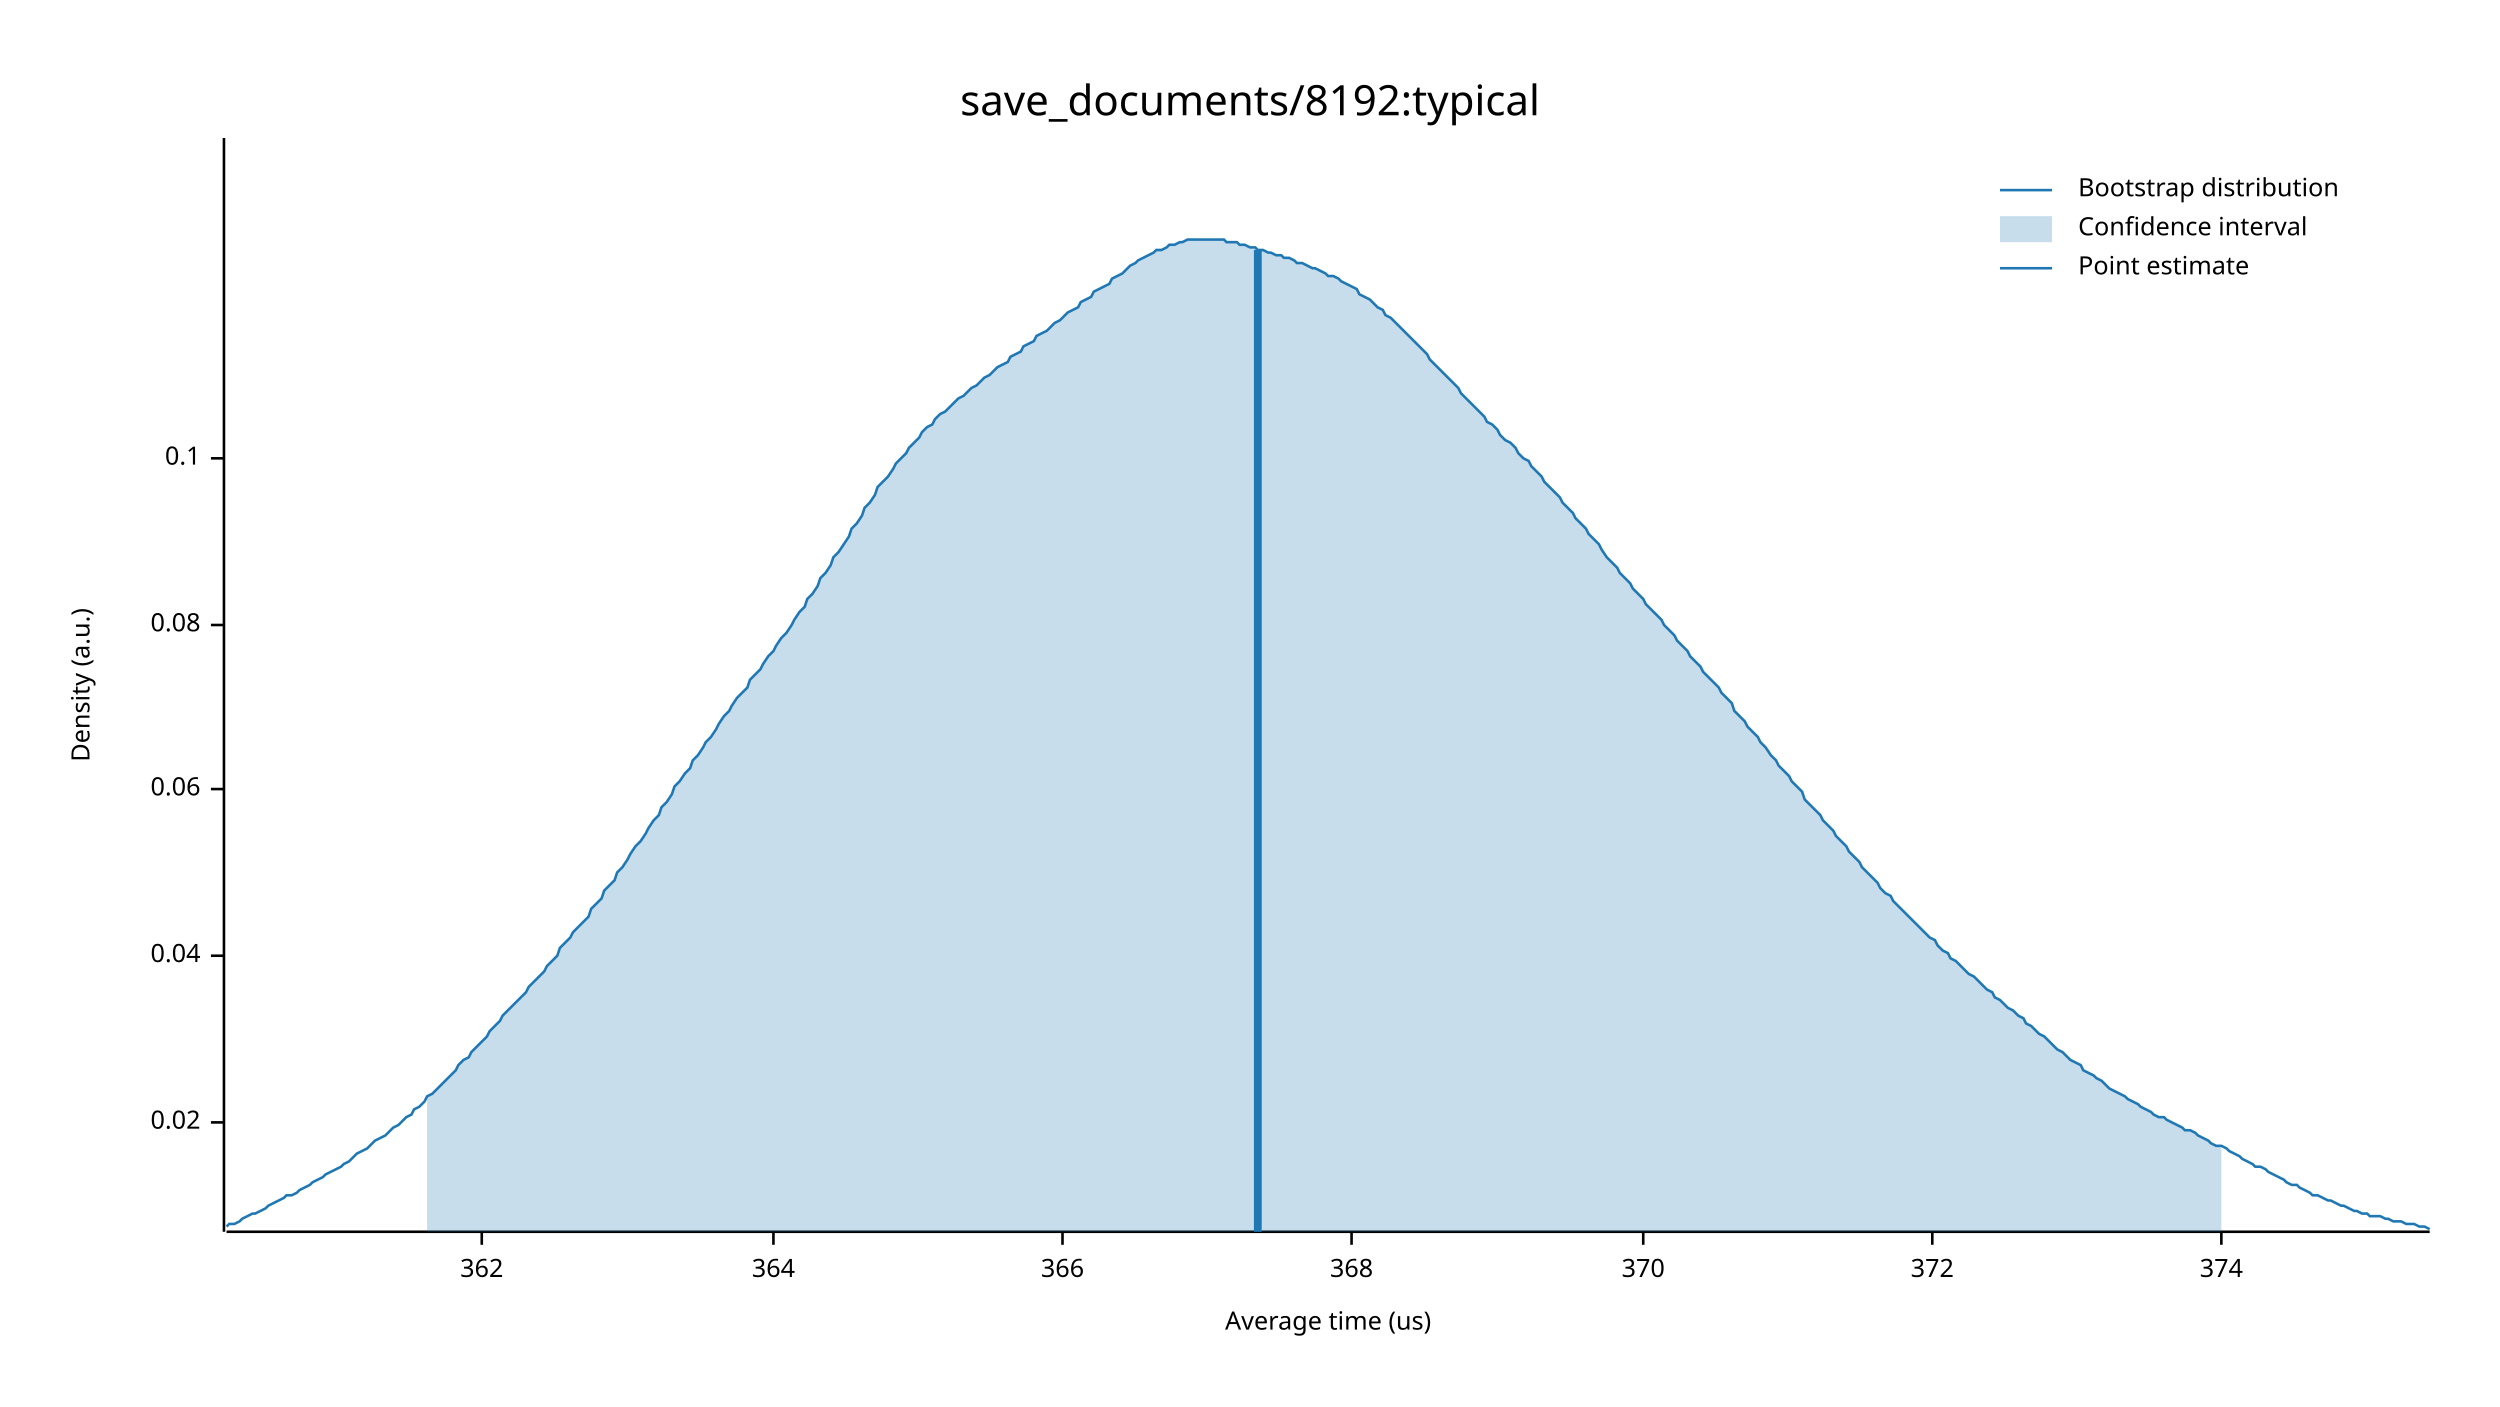
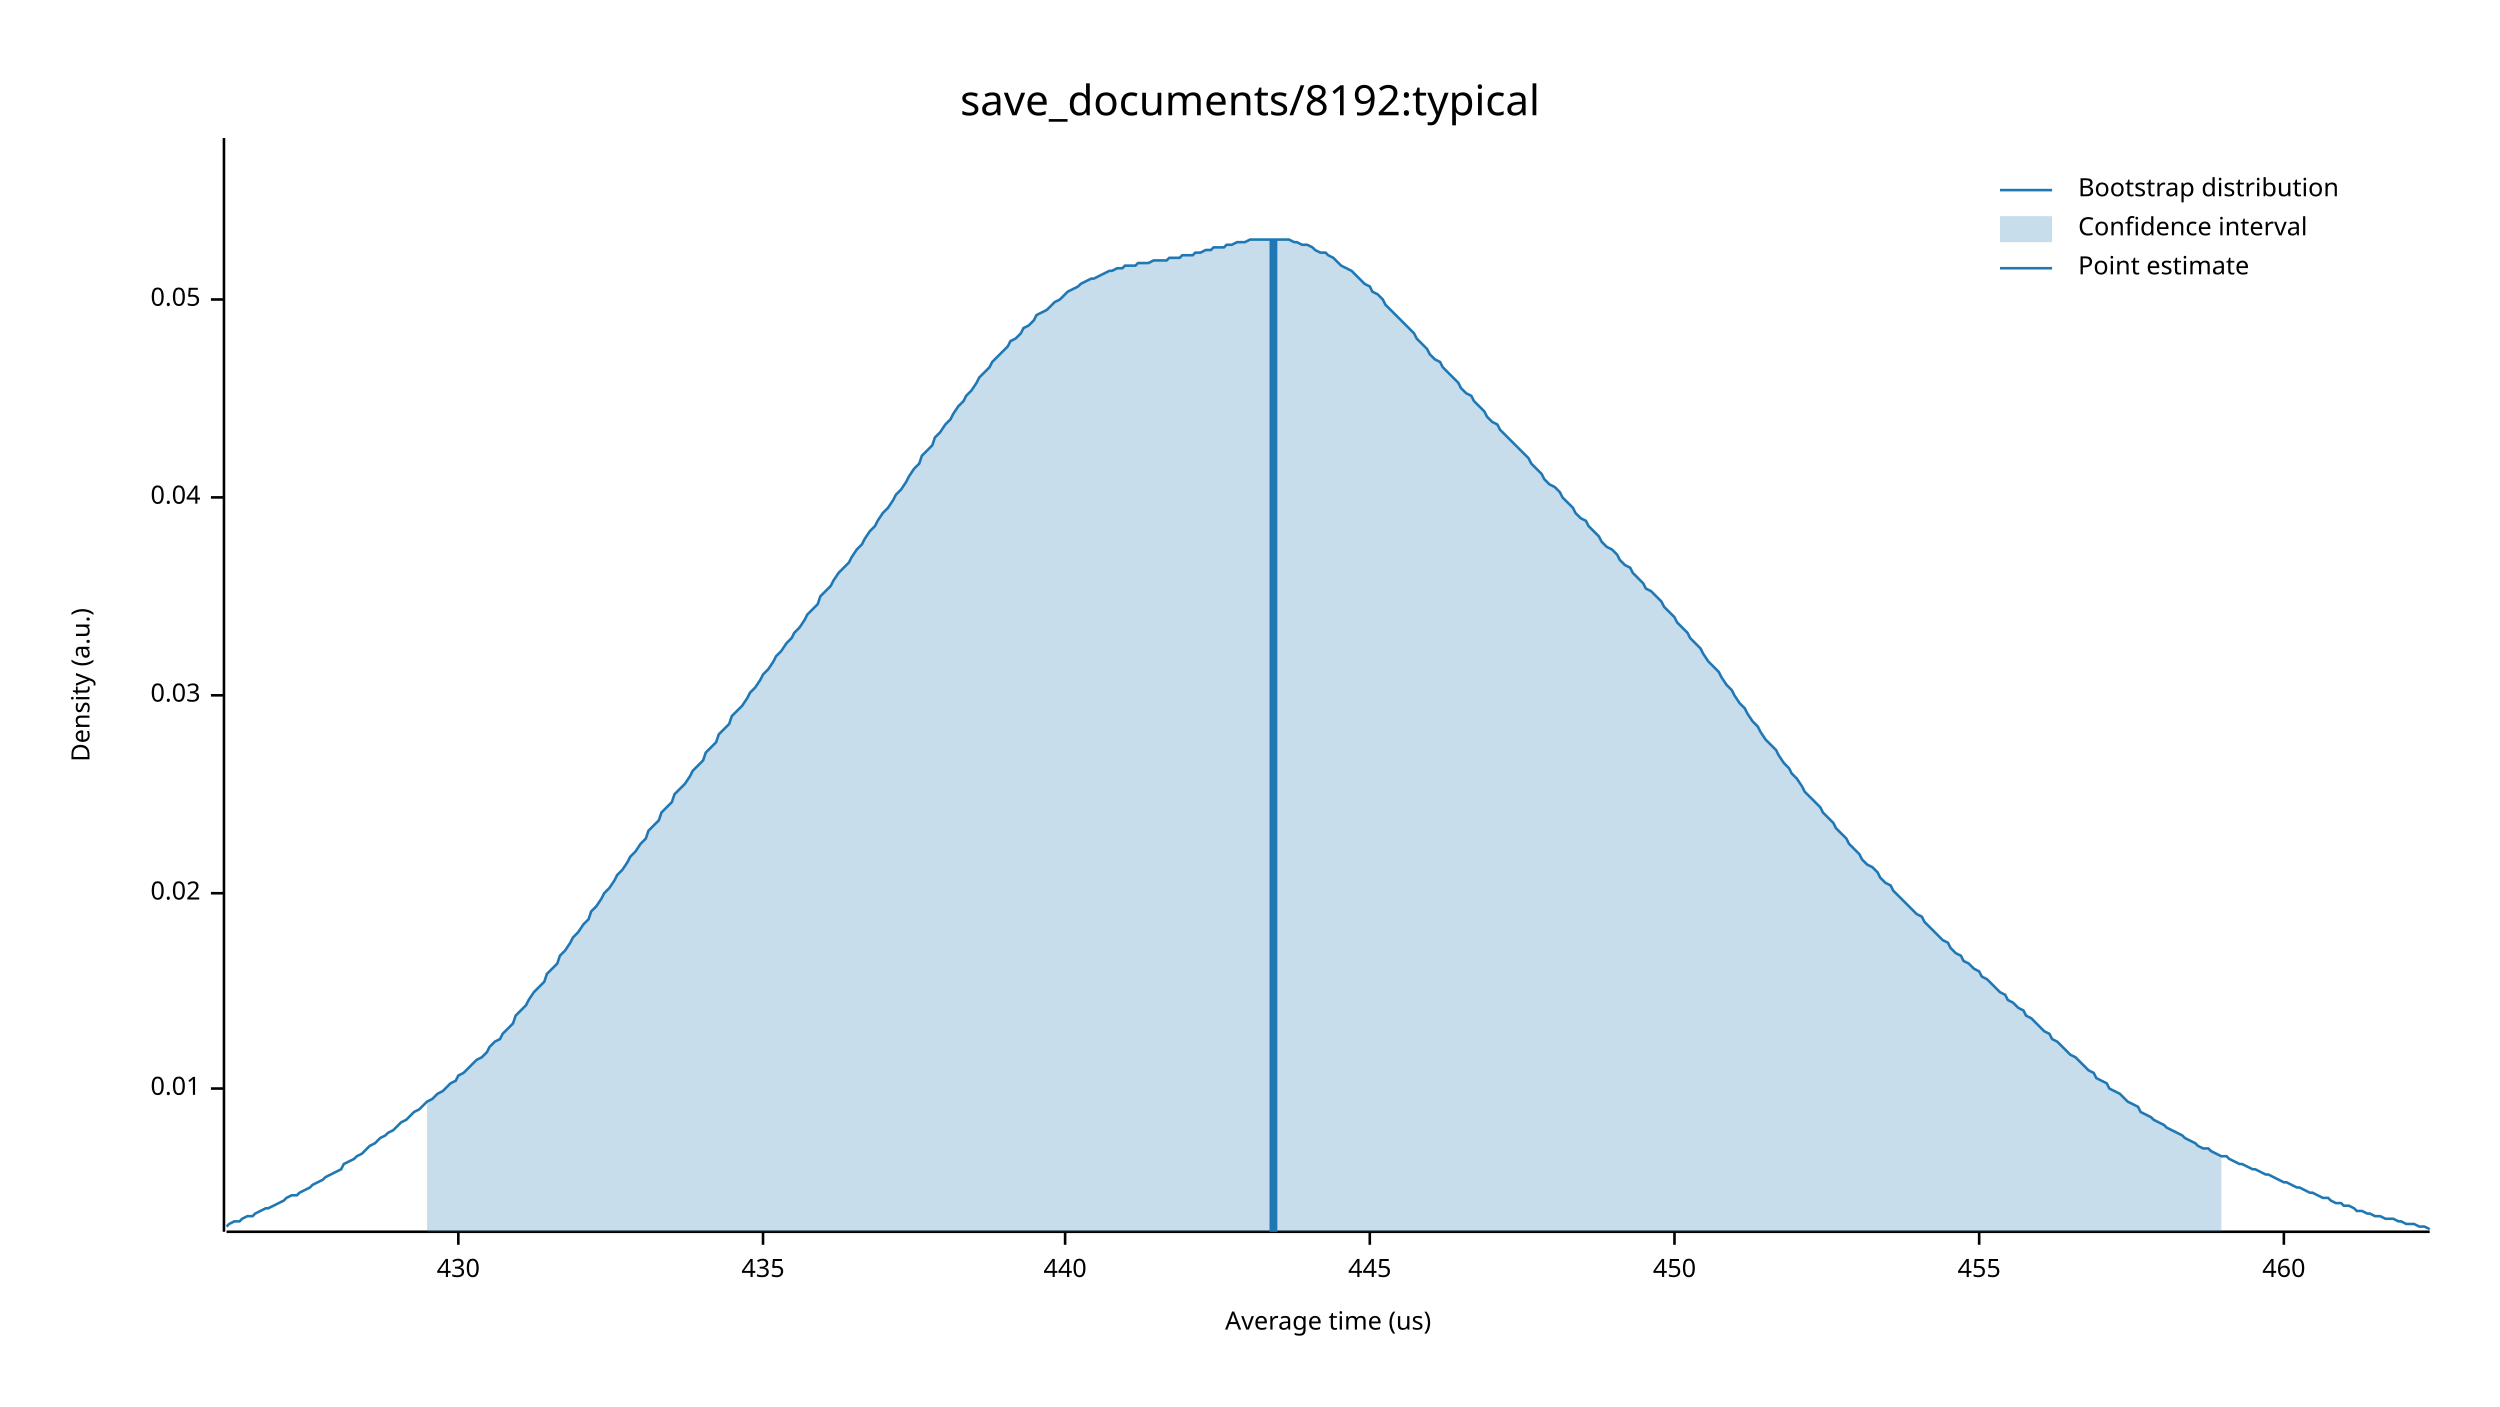
<svg xmlns="http://www.w3.org/2000/svg" width="960" height="540" viewBox="0 0 960 540">
  <text x="480" y="32" dy="0.76em" text-anchor="middle" font-family="sans-serif" font-size="16.129" opacity="1" fill="#000000">
save_documents/8192:typical
</text>
  <text x="27" y="263" dy="0.76em" text-anchor="middle" font-family="sans-serif" font-size="9.677" opacity="1" fill="#000000" transform="rotate(270, 27, 263)">
Density (a.u.)
</text>
  <text x="510" y="513" dy="-0.5ex" text-anchor="middle" font-family="sans-serif" font-size="9.677" opacity="1" fill="#000000">
Average time (us)
</text>
  <polyline fill="none" opacity="1" stroke="#000000" stroke-width="1" points="86,53 86,473 " />
-   <text x="77" y="431" dy="0.5ex" text-anchor="end" font-family="sans-serif" font-size="9.677" opacity="1" fill="#000000">
+   <text x="77" y="418" dy="0.5ex" text-anchor="end" font-family="sans-serif" font-size="9.677" opacity="1" fill="#000000">
+ 0.01
+ </text>
+   <polyline fill="none" opacity="1" stroke="#000000" stroke-width="1" points="81,418 86,418 " />
+   <text x="77" y="343" dy="0.5ex" text-anchor="end" font-family="sans-serif" font-size="9.677" opacity="1" fill="#000000">
0.02
</text>
-   <polyline fill="none" opacity="1" stroke="#000000" stroke-width="1" points="81,431 86,431 " />
-   <text x="77" y="367" dy="0.5ex" text-anchor="end" font-family="sans-serif" font-size="9.677" opacity="1" fill="#000000">
+   <polyline fill="none" opacity="1" stroke="#000000" stroke-width="1" points="81,343 86,343 " />
+   <text x="77" y="267" dy="0.5ex" text-anchor="end" font-family="sans-serif" font-size="9.677" opacity="1" fill="#000000">
+ 0.03
+ </text>
+   <polyline fill="none" opacity="1" stroke="#000000" stroke-width="1" points="81,267 86,267 " />
+   <text x="77" y="191" dy="0.5ex" text-anchor="end" font-family="sans-serif" font-size="9.677" opacity="1" fill="#000000">
0.04
</text>
-   <polyline fill="none" opacity="1" stroke="#000000" stroke-width="1" points="81,367 86,367 " />
-   <text x="77" y="303" dy="0.5ex" text-anchor="end" font-family="sans-serif" font-size="9.677" opacity="1" fill="#000000">
- 0.06
+   <polyline fill="none" opacity="1" stroke="#000000" stroke-width="1" points="81,191 86,191 " />
+   <text x="77" y="115" dy="0.5ex" text-anchor="end" font-family="sans-serif" font-size="9.677" opacity="1" fill="#000000">
+ 0.05
</text>
-   <polyline fill="none" opacity="1" stroke="#000000" stroke-width="1" points="81,303 86,303 " />
-   <text x="77" y="240" dy="0.5ex" text-anchor="end" font-family="sans-serif" font-size="9.677" opacity="1" fill="#000000">
- 0.08
+   <polyline fill="none" opacity="1" stroke="#000000" stroke-width="1" points="81,115 86,115 " />
+   <polyline fill="none" opacity="1" stroke="#000000" stroke-width="1" points="87,473 933,473 " />
+   <text x="176" y="483" dy="0.76em" text-anchor="middle" font-family="sans-serif" font-size="9.677" opacity="1" fill="#000000">
+ 430
</text>
-   <polyline fill="none" opacity="1" stroke="#000000" stroke-width="1" points="81,240 86,240 " />
-   <text x="77" y="176" dy="0.5ex" text-anchor="end" font-family="sans-serif" font-size="9.677" opacity="1" fill="#000000">
- 0.1
+   <polyline fill="none" opacity="1" stroke="#000000" stroke-width="1" points="176,473 176,478 " />
+   <text x="293" y="483" dy="0.76em" text-anchor="middle" font-family="sans-serif" font-size="9.677" opacity="1" fill="#000000">
+ 435
</text>
-   <polyline fill="none" opacity="1" stroke="#000000" stroke-width="1" points="81,176 86,176 " />
-   <polyline fill="none" opacity="1" stroke="#000000" stroke-width="1" points="87,473 933,473 " />
-   <text x="185" y="483" dy="0.76em" text-anchor="middle" font-family="sans-serif" font-size="9.677" opacity="1" fill="#000000">
- 362
+   <polyline fill="none" opacity="1" stroke="#000000" stroke-width="1" points="293,473 293,478 " />
+   <text x="409" y="483" dy="0.76em" text-anchor="middle" font-family="sans-serif" font-size="9.677" opacity="1" fill="#000000">
+ 440
</text>
-   <polyline fill="none" opacity="1" stroke="#000000" stroke-width="1" points="185,473 185,478 " />
-   <text x="297" y="483" dy="0.76em" text-anchor="middle" font-family="sans-serif" font-size="9.677" opacity="1" fill="#000000">
- 364
+   <polyline fill="none" opacity="1" stroke="#000000" stroke-width="1" points="409,473 409,478 " />
+   <text x="526" y="483" dy="0.76em" text-anchor="middle" font-family="sans-serif" font-size="9.677" opacity="1" fill="#000000">
+ 445
</text>
-   <polyline fill="none" opacity="1" stroke="#000000" stroke-width="1" points="297,473 297,478 " />
-   <text x="408" y="483" dy="0.76em" text-anchor="middle" font-family="sans-serif" font-size="9.677" opacity="1" fill="#000000">
- 366
+   <polyline fill="none" opacity="1" stroke="#000000" stroke-width="1" points="526,473 526,478 " />
+   <text x="643" y="483" dy="0.76em" text-anchor="middle" font-family="sans-serif" font-size="9.677" opacity="1" fill="#000000">
+ 450
</text>
-   <polyline fill="none" opacity="1" stroke="#000000" stroke-width="1" points="408,473 408,478 " />
-   <text x="519" y="483" dy="0.76em" text-anchor="middle" font-family="sans-serif" font-size="9.677" opacity="1" fill="#000000">
- 368
+   <polyline fill="none" opacity="1" stroke="#000000" stroke-width="1" points="643,473 643,478 " />
+   <text x="760" y="483" dy="0.76em" text-anchor="middle" font-family="sans-serif" font-size="9.677" opacity="1" fill="#000000">
+ 455
</text>
-   <polyline fill="none" opacity="1" stroke="#000000" stroke-width="1" points="519,473 519,478 " />
-   <text x="631" y="483" dy="0.76em" text-anchor="middle" font-family="sans-serif" font-size="9.677" opacity="1" fill="#000000">
- 370
+   <polyline fill="none" opacity="1" stroke="#000000" stroke-width="1" points="760,473 760,478 " />
+   <text x="877" y="483" dy="0.76em" text-anchor="middle" font-family="sans-serif" font-size="9.677" opacity="1" fill="#000000">
+ 460
</text>
-   <polyline fill="none" opacity="1" stroke="#000000" stroke-width="1" points="631,473 631,478 " />
-   <text x="742" y="483" dy="0.76em" text-anchor="middle" font-family="sans-serif" font-size="9.677" opacity="1" fill="#000000">
- 372
- </text>
-   <polyline fill="none" opacity="1" stroke="#000000" stroke-width="1" points="742,473 742,478 " />
-   <text x="853" y="483" dy="0.76em" text-anchor="middle" font-family="sans-serif" font-size="9.677" opacity="1" fill="#000000">
- 374
- </text>
-   <polyline fill="none" opacity="1" stroke="#000000" stroke-width="1" points="853,473 853,478 " />
-   <polyline fill="none" opacity="1" stroke="#1F78B4" stroke-width="1" points="87,471 88,470 90,470 92,469 93,468 95,467 97,466 98,466 100,465 102,464 103,463 105,462 107,461 109,460 110,459 112,459 114,458 115,457 117,456 119,455 120,454 122,453 124,452 125,451 127,450 129,449 131,448 132,447 134,446 136,444 137,443 139,442 141,441 142,440 144,438 146,437 148,436 149,435 151,433 153,432 154,431 156,429 158,428 159,426 161,425 163,423 164,421 166,420 168,418 170,416 171,415 173,413 175,411 176,409 178,407 180,406 181,404 183,402 185,400 187,398 188,396 190,394 192,392 193,390 195,388 197,386 198,385 200,383 202,381 203,379 205,377 207,375 209,373 210,371 212,369 214,367 215,364 217,362 219,360 220,358 222,356 224,354 226,352 227,349 229,347 231,345 232,342 234,340 236,338 237,335 239,333 241,330 242,328 244,325 246,323 248,320 249,318 251,315 253,313 254,310 256,308 258,305 259,302 261,300 263,297 265,295 266,292 268,290 270,287 271,285 273,283 275,280 276,278 278,275 280,273 281,271 283,268 285,266 287,264 288,261 290,259 292,257 293,255 295,252 297,250 298,248 300,245 302,243 304,240 305,238 307,235 309,233 310,230 312,228 314,225 315,222 317,220 319,217 320,214 322,212 324,209 326,206 327,203 329,201 331,198 332,195 334,193 336,190 337,187 339,185 341,183 343,180 344,178 346,176 348,174 349,172 351,170 353,168 354,166 356,164 358,163 359,161 361,159 363,158 365,156 366,155 368,153 370,152 371,151 373,149 375,148 376,147 378,145 380,144 381,143 383,141 385,140 387,139 388,137 390,136 392,135 393,133 395,132 397,131 398,129 400,128 402,127 404,125 405,124 407,123 409,121 410,120 412,119 414,118 415,116 417,115 419,114 420,112 422,111 424,110 426,109 427,107 429,106 431,105 432,104 434,102 436,101 437,100 439,99 441,98 443,97 444,96 446,96 448,95 449,94 451,94 453,93 454,93 456,92 458,92 459,92 461,92 463,92 465,92 466,92 468,92 470,92 471,93 473,93 475,93 476,94 478,94 480,95 482,95 483,96 485,96 487,97 488,97 490,98 492,98 493,99 495,99 497,100 498,101 500,101 502,102 504,103 505,103 507,104 509,105 510,106 512,106 514,107 515,108 517,109 519,110 521,111 522,113 524,114 526,115 527,116 529,118 531,119 532,121 534,122 536,124 537,125 539,127 541,129 543,131 544,132 546,134 548,136 549,138 551,140 553,142 554,143 556,145 558,147 560,149 561,151 563,153 565,155 566,156 568,158 570,160 571,162 573,163 575,165 576,167 578,169 580,170 582,172 583,174 585,176 587,177 588,179 590,181 592,183 593,185 595,187 597,189 599,191 600,193 602,195 604,197 605,199 607,201 609,203 610,205 612,207 614,209 615,211 617,214 619,216 621,218 622,220 624,222 626,224 627,226 629,228 631,230 632,232 634,234 636,236 638,238 639,240 641,242 643,244 644,246 646,248 648,250 649,252 651,254 653,256 654,258 656,260 658,262 660,264 661,266 663,268 665,270 666,273 668,275 670,277 671,279 673,281 675,283 676,285 678,287 680,290 682,292 683,294 685,296 687,298 688,300 690,302 692,304 693,307 695,309 697,311 699,313 700,315 702,317 704,319 705,321 707,323 709,325 710,327 712,329 714,331 715,333 717,335 719,337 721,339 722,341 724,343 726,344 727,346 729,348 731,350 732,351 734,353 736,355 738,357 739,358 741,360 743,361 744,363 746,365 748,366 749,368 751,369 753,371 754,372 756,374 758,375 760,377 761,378 763,380 765,381 766,383 768,384 770,386 771,387 773,388 775,390 777,391 778,393 780,394 782,396 783,397 785,398 787,400 788,401 790,403 792,404 793,405 795,407 797,408 799,409 800,411 802,412 804,413 805,414 807,415 809,417 810,418 812,419 814,420 816,421 817,422 819,423 821,424 822,425 824,426 826,427 827,428 829,429 831,429 832,430 834,431 836,432 838,433 839,434 841,434 843,435 844,436 846,437 848,438 849,439 851,440 853,440 855,441 856,442 858,443 860,444 861,445 863,446 865,447 866,448 868,448 870,449 871,450 873,451 875,452 877,453 878,454 880,455 882,455 883,456 885,457 887,458 888,459 890,459 892,460 894,461 895,461 897,462 899,463 900,463 902,464 904,465 905,465 907,466 909,466 910,467 912,467 914,467 916,468 917,468 919,469 921,469 922,469 924,470 926,470 927,470 929,471 931,471 933,472 " />
-   <polygon opacity="0.25" fill="#1F78B4" points="164,421 166,420 168,418 170,416 171,415 173,413 175,411 176,409 178,407 180,406 181,404 183,402 185,400 187,398 188,396 190,394 192,392 193,390 195,388 197,386 198,385 200,383 202,381 203,379 205,377 207,375 209,373 210,371 212,369 214,367 215,364 217,362 219,360 220,358 222,356 224,354 226,352 227,349 229,347 231,345 232,342 234,340 236,338 237,335 239,333 241,330 242,328 244,325 246,323 248,320 249,318 251,315 253,313 254,310 256,308 258,305 259,302 261,300 263,297 265,295 266,292 268,290 270,287 271,285 273,283 275,280 276,278 278,275 280,273 281,271 283,268 285,266 287,264 288,261 290,259 292,257 293,255 295,252 297,250 298,248 300,245 302,243 304,240 305,238 307,235 309,233 310,230 312,228 314,225 315,222 317,220 319,217 320,214 322,212 324,209 326,206 327,203 329,201 331,198 332,195 334,193 336,190 337,187 339,185 341,183 343,180 344,178 346,176 348,174 349,172 351,170 353,168 354,166 356,164 358,163 359,161 361,159 363,158 365,156 366,155 368,153 370,152 371,151 373,149 375,148 376,147 378,145 380,144 381,143 383,141 385,140 387,139 388,137 390,136 392,135 393,133 395,132 397,131 398,129 400,128 402,127 404,125 405,124 407,123 409,121 410,120 412,119 414,118 415,116 417,115 419,114 420,112 422,111 424,110 426,109 427,107 429,106 431,105 432,104 434,102 436,101 437,100 439,99 441,98 443,97 444,96 446,96 448,95 449,94 451,94 453,93 454,93 456,92 458,92 459,92 461,92 463,92 465,92 466,92 468,92 470,92 471,93 473,93 475,93 476,94 478,94 480,95 482,95 483,96 485,96 487,97 488,97 490,98 492,98 493,99 495,99 497,100 498,101 500,101 502,102 504,103 505,103 507,104 509,105 510,106 512,106 514,107 515,108 517,109 519,110 521,111 522,113 524,114 526,115 527,116 529,118 531,119 532,121 534,122 536,124 537,125 539,127 541,129 543,131 544,132 546,134 548,136 549,138 551,140 553,142 554,143 556,145 558,147 560,149 561,151 563,153 565,155 566,156 568,158 570,160 571,162 573,163 575,165 576,167 578,169 580,170 582,172 583,174 585,176 587,177 588,179 590,181 592,183 593,185 595,187 597,189 599,191 600,193 602,195 604,197 605,199 607,201 609,203 610,205 612,207 614,209 615,211 617,214 619,216 621,218 622,220 624,222 626,224 627,226 629,228 631,230 632,232 634,234 636,236 638,238 639,240 641,242 643,244 644,246 646,248 648,250 649,252 651,254 653,256 654,258 656,260 658,262 660,264 661,266 663,268 665,270 666,273 668,275 670,277 671,279 673,281 675,283 676,285 678,287 680,290 682,292 683,294 685,296 687,298 688,300 690,302 692,304 693,307 695,309 697,311 699,313 700,315 702,317 704,319 705,321 707,323 709,325 710,327 712,329 714,331 715,333 717,335 719,337 721,339 722,341 724,343 726,344 727,346 729,348 731,350 732,351 734,353 736,355 738,357 739,358 741,360 743,361 744,363 746,365 748,366 749,368 751,369 753,371 754,372 756,374 758,375 760,377 761,378 763,380 765,381 766,383 768,384 770,386 771,387 773,388 775,390 777,391 778,393 780,394 782,396 783,397 785,398 787,400 788,401 790,403 792,404 793,405 795,407 797,408 799,409 800,411 802,412 804,413 805,414 807,415 809,417 810,418 812,419 814,420 816,421 817,422 819,423 821,424 822,425 824,426 826,427 827,428 829,429 831,429 832,430 834,431 836,432 838,433 839,434 841,434 843,435 844,436 846,437 848,438 849,439 851,440 853,440 853,473 164,473 " />
-   <polyline fill="none" opacity="1" stroke="#1F78B4" stroke-width="3" points="483,473 483,96 " />
+   <polyline fill="none" opacity="1" stroke="#000000" stroke-width="1" points="877,473 877,478 " />
+   <polyline fill="none" opacity="1" stroke="#1F78B4" stroke-width="1" points="87,471 88,470 90,469 92,469 93,468 95,467 97,467 98,466 100,465 102,464 103,464 105,463 107,462 109,461 110,460 112,459 114,459 115,458 117,457 119,456 120,455 122,454 124,453 125,452 127,451 129,450 131,449 132,447 134,446 136,445 137,444 139,443 141,441 142,440 144,439 146,437 148,436 149,435 151,434 153,432 154,431 156,430 158,428 159,427 161,426 163,424 164,423 166,422 168,420 170,419 171,418 173,416 175,415 176,413 178,412 180,410 181,409 183,407 185,406 187,404 188,402 190,400 192,399 193,397 195,395 197,393 198,390 200,388 202,386 203,384 205,381 207,379 209,377 210,374 212,372 214,370 215,367 217,365 219,362 220,360 222,358 224,355 226,353 227,350 229,348 231,345 232,343 234,341 236,338 237,336 239,334 241,331 242,329 244,327 246,324 248,322 249,319 251,317 253,315 254,312 256,310 258,308 259,305 261,303 263,301 265,298 266,296 268,294 270,292 271,289 273,287 275,285 276,282 278,280 280,278 281,275 283,273 285,271 287,268 288,266 290,264 292,261 293,259 295,257 297,254 298,252 300,250 302,247 304,245 305,243 307,241 309,238 310,236 312,234 314,232 315,229 317,227 319,225 320,223 322,220 324,218 326,216 327,214 329,211 331,209 332,207 334,204 336,202 337,200 339,197 341,195 343,192 344,190 346,188 348,185 349,183 351,180 353,178 354,175 356,173 358,171 359,168 361,166 363,163 365,161 366,159 368,156 370,154 371,152 373,150 375,147 376,145 378,143 380,141 381,139 383,137 385,135 387,133 388,131 390,130 392,128 393,126 395,125 397,123 398,121 400,120 402,119 404,117 405,116 407,115 409,113 410,112 412,111 414,110 415,109 417,108 419,107 420,107 422,106 424,105 426,104 427,104 429,103 431,103 432,102 434,102 436,102 437,101 439,101 441,101 443,100 444,100 446,100 448,100 449,99 451,99 453,99 454,98 456,98 458,98 459,97 461,97 463,96 465,96 466,95 468,95 470,95 471,94 473,94 475,93 476,93 478,93 480,92 482,92 483,92 485,92 487,92 488,92 490,92 492,92 493,92 495,92 497,93 498,93 500,94 502,94 504,95 505,96 507,97 509,97 510,98 512,99 514,101 515,102 517,103 519,104 521,106 522,107 524,109 526,110 527,112 529,113 531,115 532,117 534,119 536,121 537,122 539,124 541,126 543,128 544,130 546,132 548,134 549,136 551,138 553,139 554,141 556,143 558,145 560,147 561,149 563,151 565,152 566,154 568,156 570,158 571,160 573,162 575,163 576,165 578,167 580,169 582,171 583,172 585,174 587,176 588,178 590,180 592,182 593,184 595,186 597,187 599,189 600,191 602,193 604,195 605,197 607,199 609,200 610,202 612,204 614,206 615,208 617,210 619,211 621,213 622,215 624,217 626,218 627,220 629,222 631,224 632,226 634,227 636,229 638,231 639,233 641,235 643,237 644,239 646,241 648,243 649,245 651,247 653,249 654,251 656,254 658,256 660,258 661,260 663,263 665,265 666,267 668,270 670,272 671,274 673,277 675,279 676,281 678,284 680,286 682,288 683,290 685,293 687,295 688,297 690,299 692,302 693,304 695,306 697,308 699,310 700,312 702,314 704,316 705,318 707,320 709,322 710,324 712,326 714,328 715,330 717,332 719,333 721,335 722,337 724,339 726,340 727,342 729,344 731,346 732,347 734,349 736,351 738,352 739,354 741,356 743,358 744,359 746,361 748,362 749,364 751,366 753,367 754,369 756,370 758,372 760,373 761,375 763,376 765,378 766,379 768,381 770,382 771,384 773,385 775,387 777,388 778,390 780,391 782,393 783,394 785,396 787,397 788,399 790,400 792,402 793,403 795,405 797,406 799,408 800,409 802,411 804,412 805,414 807,415 809,416 810,418 812,419 814,420 816,422 817,423 819,424 821,425 822,427 824,428 826,429 827,430 829,431 831,432 832,433 834,434 836,435 838,436 839,437 841,438 843,439 844,440 846,441 848,441 849,442 851,443 853,444 855,444 856,445 858,446 860,447 861,447 863,448 865,449 866,449 868,450 870,451 871,451 873,452 875,453 877,454 878,454 880,455 882,456 883,456 885,457 887,458 888,458 890,459 892,460 894,460 895,461 897,462 899,462 900,463 902,463 904,464 905,465 907,465 909,466 910,466 912,467 914,467 916,468 917,468 919,468 921,469 922,469 924,470 926,470 927,470 929,471 931,471 933,472 " />
+   <polygon opacity="0.25" fill="#1F78B4" points="164,423 166,422 168,420 170,419 171,418 173,416 175,415 176,413 178,412 180,410 181,409 183,407 185,406 187,404 188,402 190,400 192,399 193,397 195,395 197,393 198,390 200,388 202,386 203,384 205,381 207,379 209,377 210,374 212,372 214,370 215,367 217,365 219,362 220,360 222,358 224,355 226,353 227,350 229,348 231,345 232,343 234,341 236,338 237,336 239,334 241,331 242,329 244,327 246,324 248,322 249,319 251,317 253,315 254,312 256,310 258,308 259,305 261,303 263,301 265,298 266,296 268,294 270,292 271,289 273,287 275,285 276,282 278,280 280,278 281,275 283,273 285,271 287,268 288,266 290,264 292,261 293,259 295,257 297,254 298,252 300,250 302,247 304,245 305,243 307,241 309,238 310,236 312,234 314,232 315,229 317,227 319,225 320,223 322,220 324,218 326,216 327,214 329,211 331,209 332,207 334,204 336,202 337,200 339,197 341,195 343,192 344,190 346,188 348,185 349,183 351,180 353,178 354,175 356,173 358,171 359,168 361,166 363,163 365,161 366,159 368,156 370,154 371,152 373,150 375,147 376,145 378,143 380,141 381,139 383,137 385,135 387,133 388,131 390,130 392,128 393,126 395,125 397,123 398,121 400,120 402,119 404,117 405,116 407,115 409,113 410,112 412,111 414,110 415,109 417,108 419,107 420,107 422,106 424,105 426,104 427,104 429,103 431,103 432,102 434,102 436,102 437,101 439,101 441,101 443,100 444,100 446,100 448,100 449,99 451,99 453,99 454,98 456,98 458,98 459,97 461,97 463,96 465,96 466,95 468,95 470,95 471,94 473,94 475,93 476,93 478,93 480,92 482,92 483,92 485,92 487,92 488,92 490,92 492,92 493,92 495,92 497,93 498,93 500,94 502,94 504,95 505,96 507,97 509,97 510,98 512,99 514,101 515,102 517,103 519,104 521,106 522,107 524,109 526,110 527,112 529,113 531,115 532,117 534,119 536,121 537,122 539,124 541,126 543,128 544,130 546,132 548,134 549,136 551,138 553,139 554,141 556,143 558,145 560,147 561,149 563,151 565,152 566,154 568,156 570,158 571,160 573,162 575,163 576,165 578,167 580,169 582,171 583,172 585,174 587,176 588,178 590,180 592,182 593,184 595,186 597,187 599,189 600,191 602,193 604,195 605,197 607,199 609,200 610,202 612,204 614,206 615,208 617,210 619,211 621,213 622,215 624,217 626,218 627,220 629,222 631,224 632,226 634,227 636,229 638,231 639,233 641,235 643,237 644,239 646,241 648,243 649,245 651,247 653,249 654,251 656,254 658,256 660,258 661,260 663,263 665,265 666,267 668,270 670,272 671,274 673,277 675,279 676,281 678,284 680,286 682,288 683,290 685,293 687,295 688,297 690,299 692,302 693,304 695,306 697,308 699,310 700,312 702,314 704,316 705,318 707,320 709,322 710,324 712,326 714,328 715,330 717,332 719,333 721,335 722,337 724,339 726,340 727,342 729,344 731,346 732,347 734,349 736,351 738,352 739,354 741,356 743,358 744,359 746,361 748,362 749,364 751,366 753,367 754,369 756,370 758,372 760,373 761,375 763,376 765,378 766,379 768,381 770,382 771,384 773,385 775,387 777,388 778,390 780,391 782,393 783,394 785,396 787,397 788,399 790,400 792,402 793,403 795,405 797,406 799,408 800,409 802,411 804,412 805,414 807,415 809,416 810,418 812,419 814,420 816,422 817,423 819,424 821,425 822,427 824,428 826,429 827,430 829,431 831,432 832,433 834,434 836,435 838,436 839,437 841,438 843,439 844,440 846,441 848,441 849,442 851,443 853,444 853,473 164,473 " />
+   <polyline fill="none" opacity="1" stroke="#1F78B4" stroke-width="3" points="489,473 489,92 " />
  <text x="798" y="68" dy="0.76em" text-anchor="start" font-family="sans-serif" font-size="9.677" opacity="1" fill="#000000">
Bootstrap distribution
</text>
  <text x="798" y="83" dy="0.76em" text-anchor="start" font-family="sans-serif" font-size="9.677" opacity="1" fill="#000000">
Confidence interval
</text>
  <text x="798" y="98" dy="0.76em" text-anchor="start" font-family="sans-serif" font-size="9.677" opacity="1" fill="#000000">
Point estimate
</text>
  <polyline fill="none" opacity="1" stroke="#1F78B4" stroke-width="1" points="768,73 788,73 " />
  <rect x="768" y="83" width="20" height="10" opacity="0.25" fill="#1F78B4" stroke="none" />
  <polyline fill="none" opacity="1" stroke="#1F78B4" stroke-width="1" points="768,103 788,103 " />
</svg>
